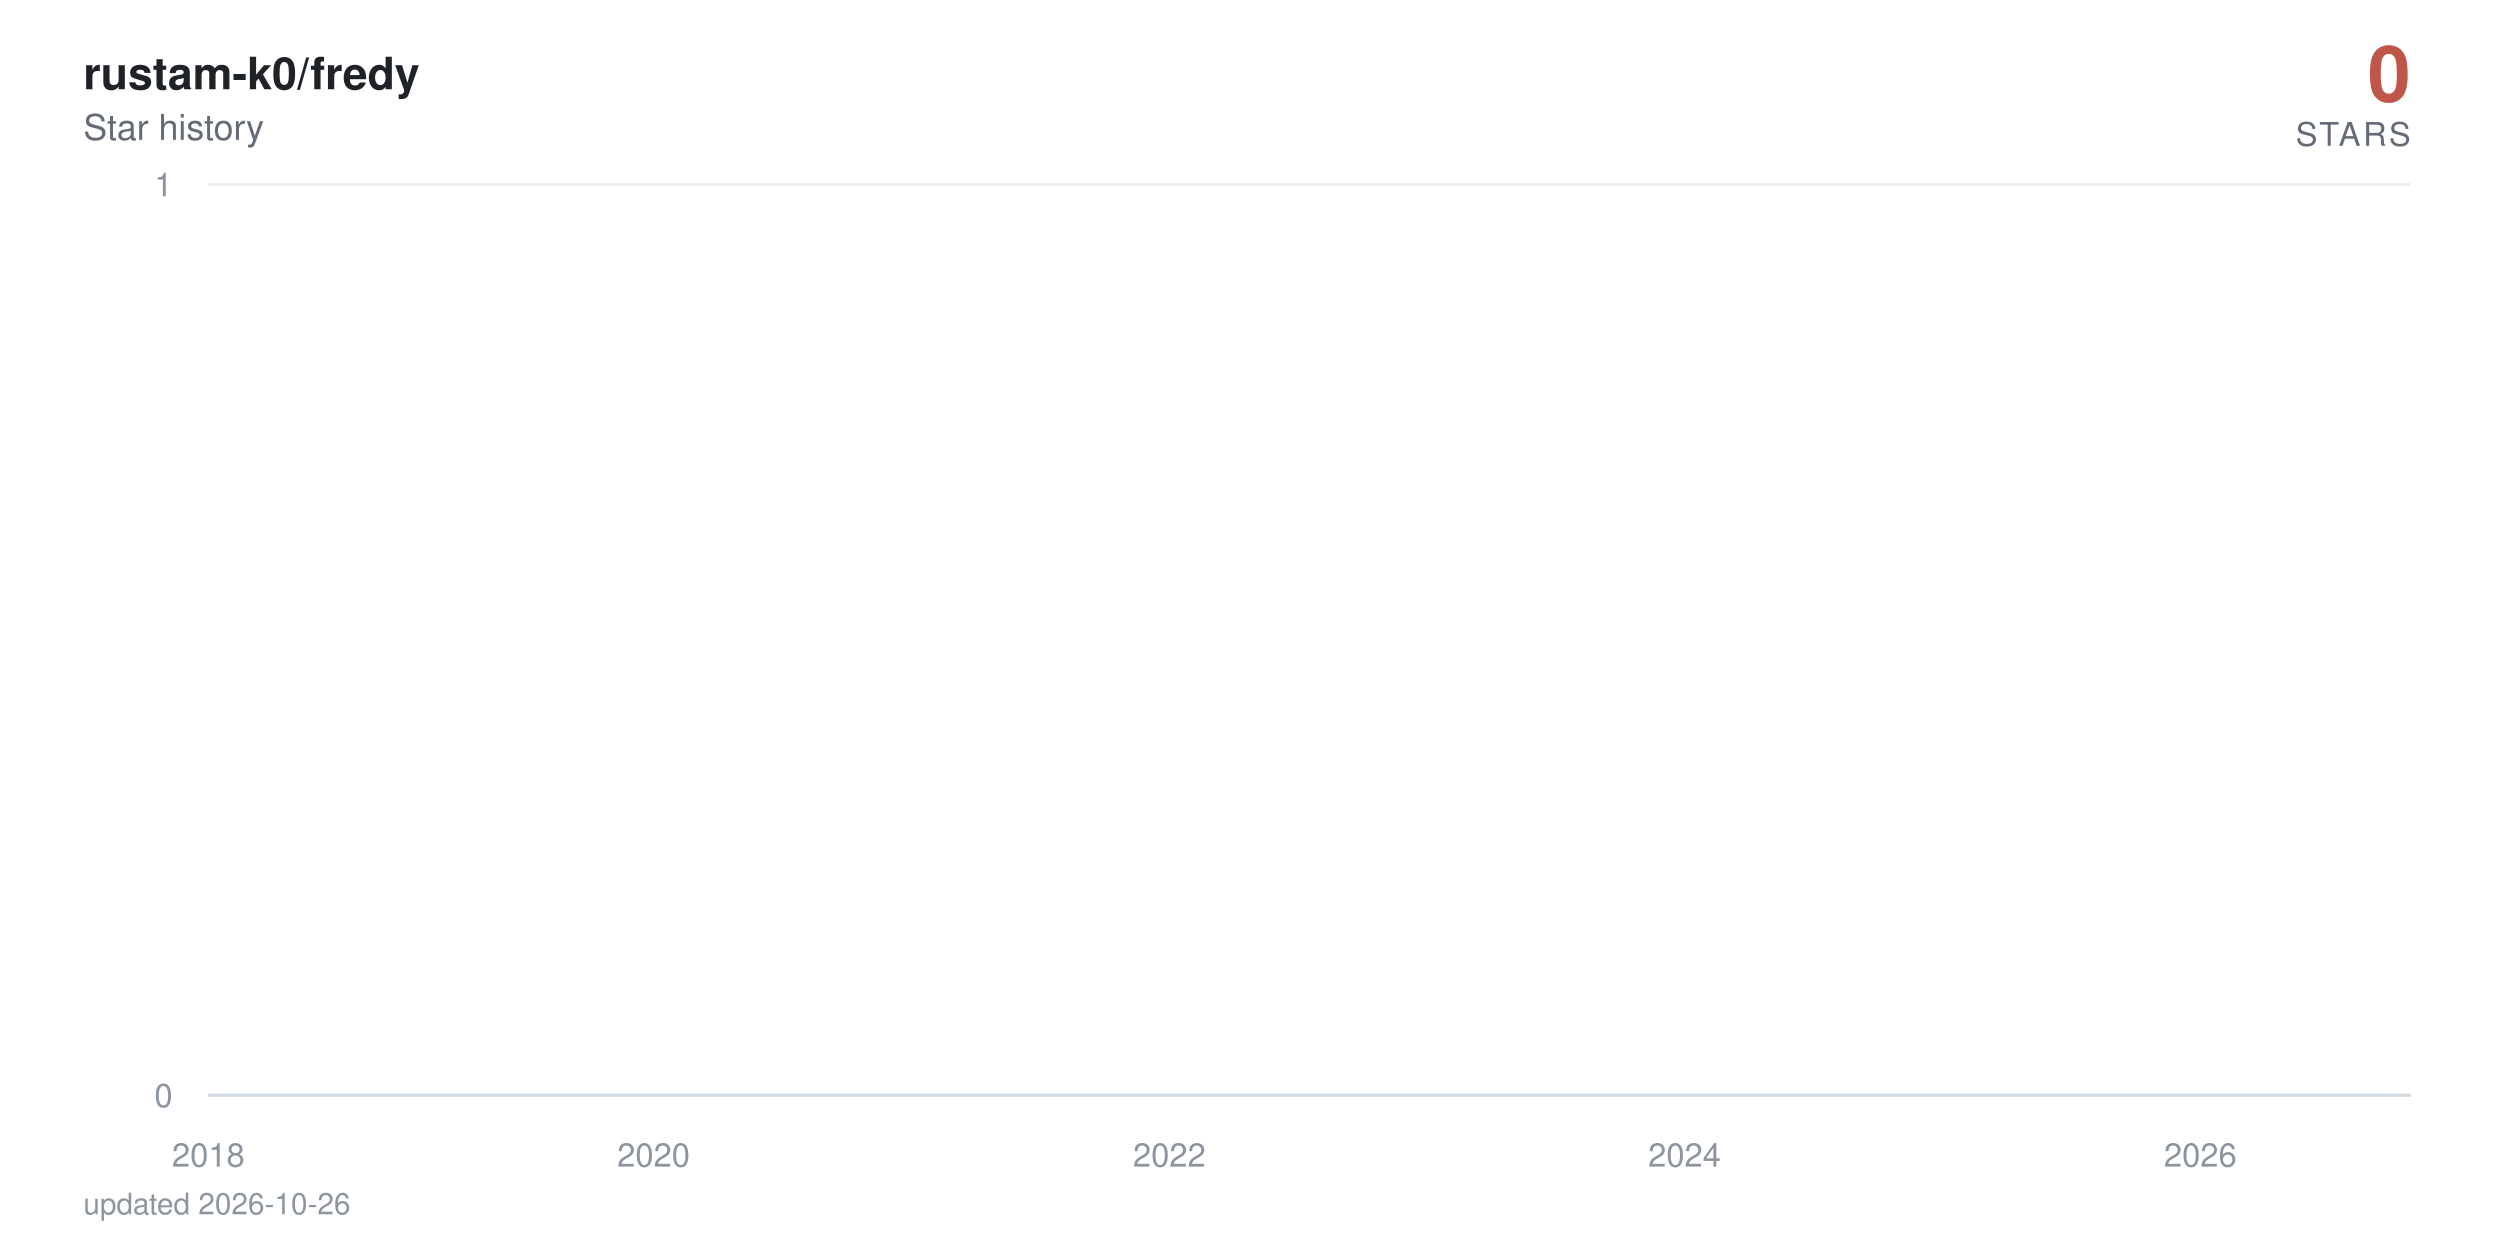
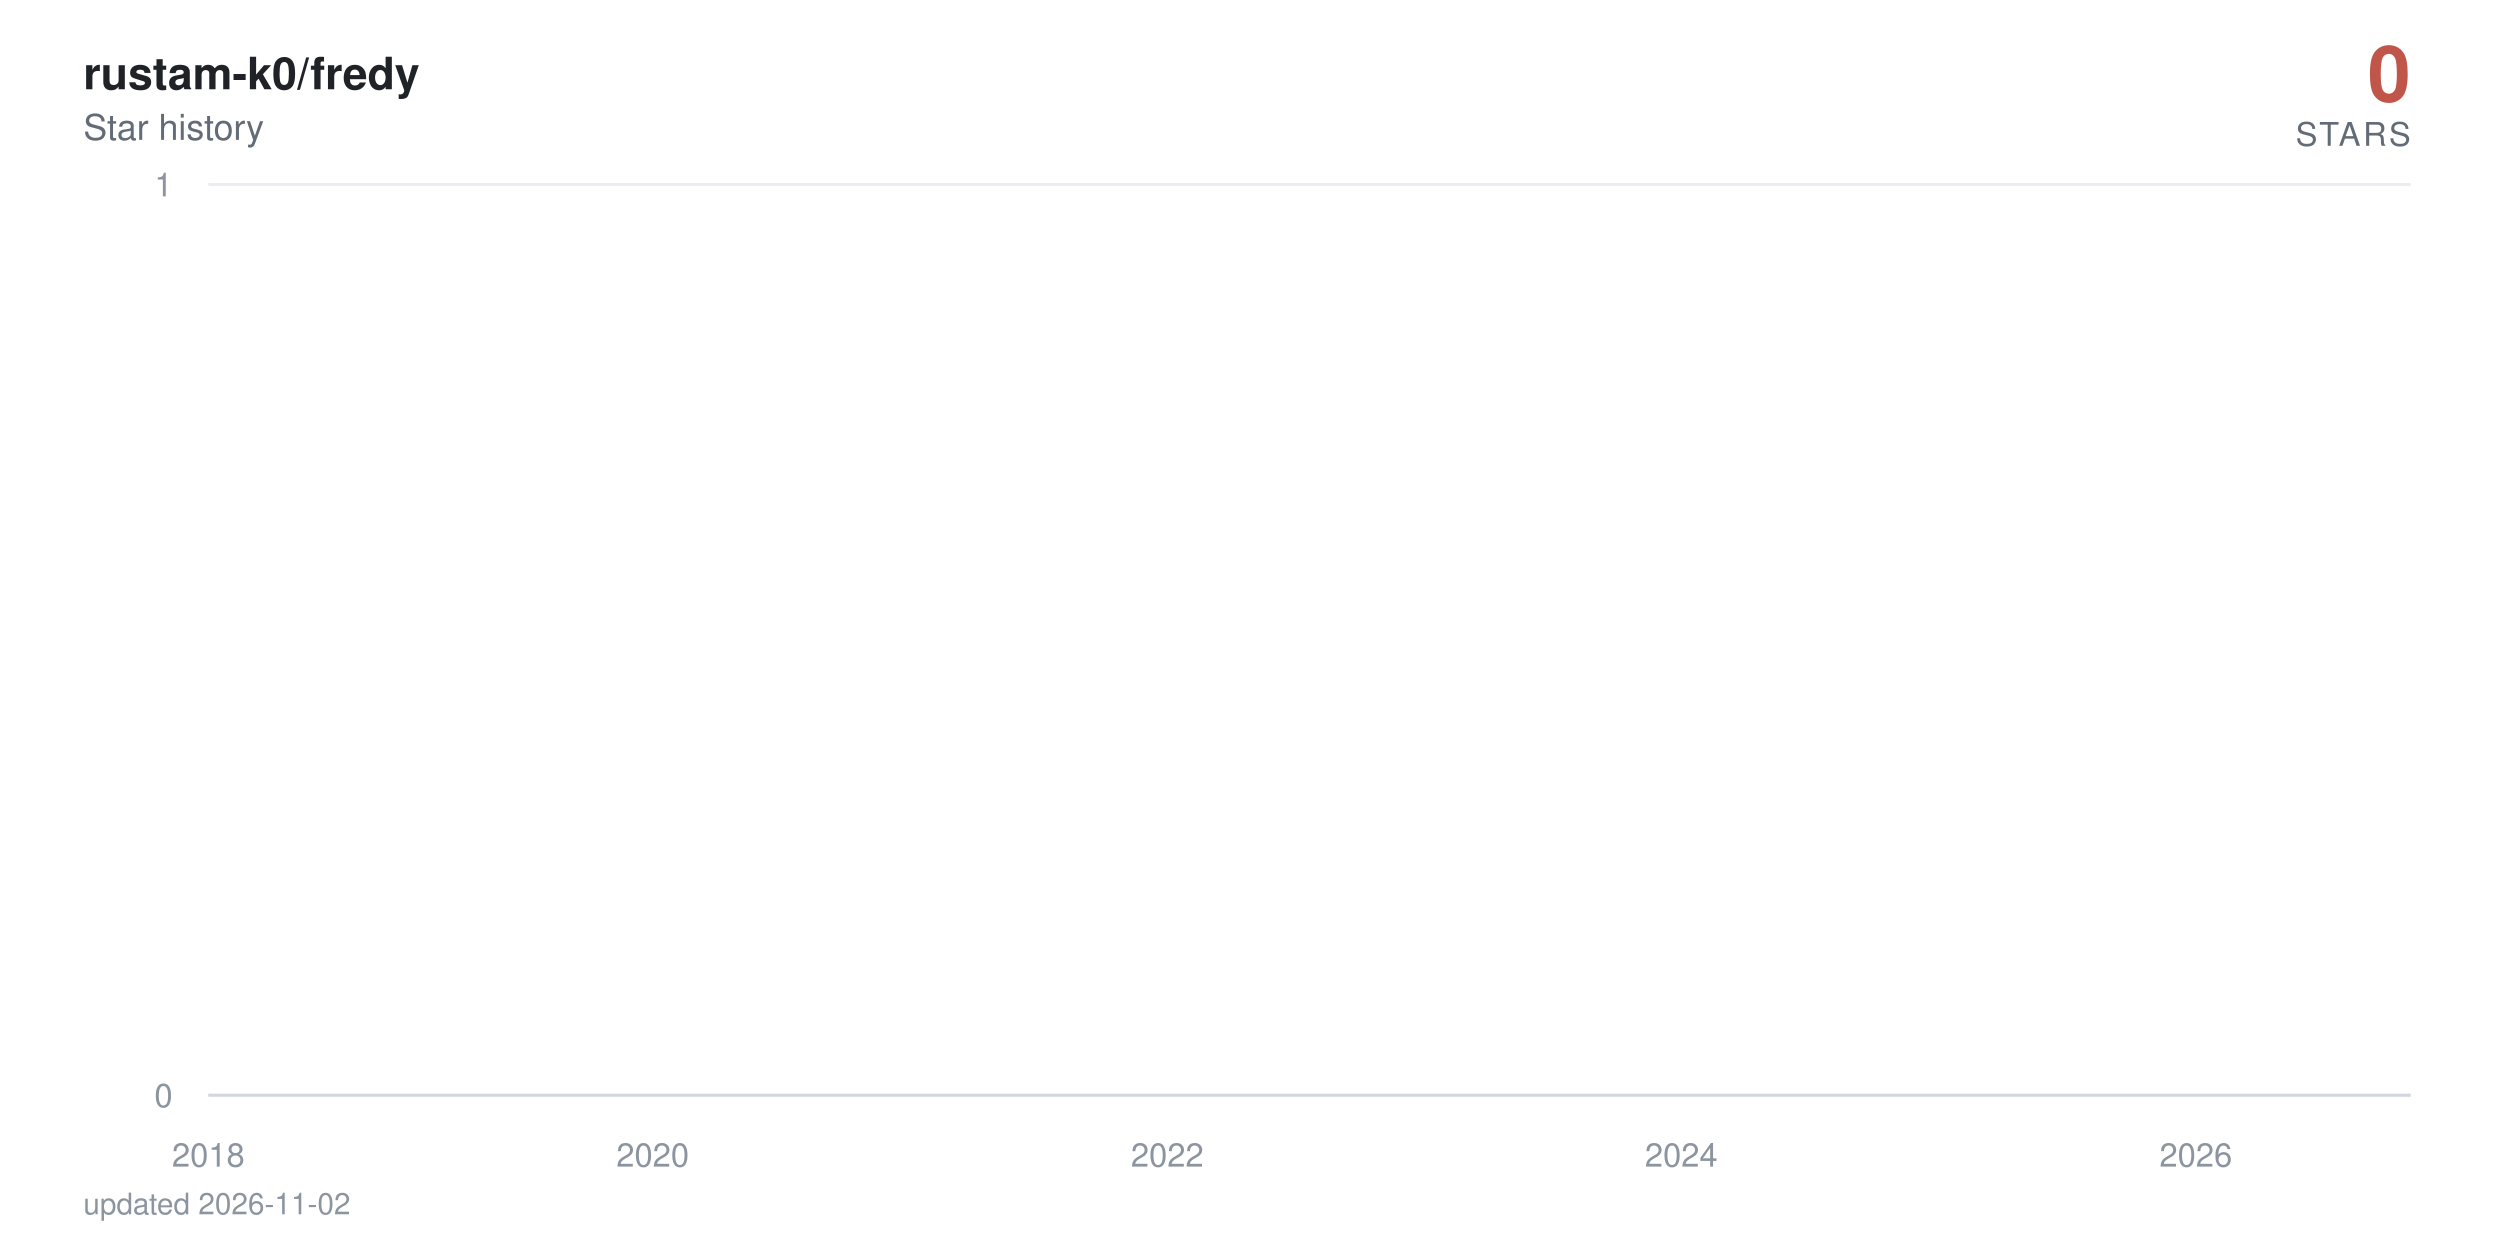
<svg xmlns="http://www.w3.org/2000/svg" viewBox="0 0 840 420" width="840" height="420" role="img" aria-label="rustam-k0/fredy star history: 0 stars">
  <defs>
    <linearGradient id="area" x1="0" y1="0" x2="0" y2="1">
      <stop offset="0%" stop-color="#c0564a" stop-opacity="0.38" />
      <stop offset="100%" stop-color="#c0564a" stop-opacity="0" />
    </linearGradient>
  </defs>
  <style>
    text { font-family: -apple-system, BlinkMacSystemFont, 'Segoe UI', Helvetica, Arial, sans-serif; }
    .tick { fill: #8c959f; font-size: 11px; }
    .title { fill: #1f2328; font-size: 15px; font-weight: 600; }
    .subtitle { fill: #636c76; font-size: 12px; }
    .total { fill: #c0564a; font-size: 26px; font-weight: 700; }
    .total-label { fill: #636c76; font-size: 11px; letter-spacing: 0.08em; }
    .milestone-label { fill: #636c76; font-size: 10px; font-weight: 600; }
    .footer { fill: #8c959f; font-size: 10px; }

-     .line { stroke-dasharray: 22890; stroke-dashoffset: 22890; animation: draw 2.4s cubic-bezier(0.22, 0.61, 0.36, 1) forwards; }
+     .line { stroke-dasharray: 22891; stroke-dashoffset: 22891; animation: draw 2.4s cubic-bezier(0.22, 0.61, 0.36, 1) forwards; }
    .fill { opacity: 0; animation: appear 1.4s ease-out 0.9s forwards; }
    .milestone { opacity: 0; animation: appear 0.6s ease-out 1.9s forwards; }
    .end { opacity: 0; animation: appear 0.5s ease-out 2.3s forwards; }
    .halo { transform-origin: 810px 368px; animation: pulse 2.8s ease-in-out 2.8s infinite; }

    @keyframes draw { to { stroke-dashoffset: 0; } }
    @keyframes appear { to { opacity: 1; } }
    @keyframes pulse { 0%, 100% { transform: scale(1); opacity: 0.22; } 50% { transform: scale(1.5); opacity: 0.05; } }

    @media (prefers-reduced-motion: reduce) {
      .line { stroke-dashoffset: 0; animation: none; }
      .fill, .milestone, .end { opacity: 1; animation: none; }
      .halo { animation: none; }
    }
  </style>
  <rect width="840" height="420" fill="#ffffff" />
  <text x="28" y="30" class="title">rustam-k0/fredy</text>
  <text x="28" y="47" class="subtitle">Star history</text>
  <text x="810" y="34" text-anchor="end" class="total">0</text>
  <text x="810" y="49" text-anchor="end" class="total-label">STARS</text>
  <line x1="70" y1="368" x2="810" y2="368" stroke="#eaeef2" stroke-width="1" />
  <text x="58" y="372" text-anchor="end" class="tick">0</text>
  <line x1="70" y1="62" x2="810" y2="62" stroke="#eaeef2" stroke-width="1" />
  <text x="58" y="66" text-anchor="end" class="tick">1</text>
  <line x1="70" y1="368" x2="810" y2="368" stroke="#d0d7de" stroke-width="1" />
  <text x="70" y="392" text-anchor="middle" class="tick">2018</text>
-   <text x="219.6" y="392" text-anchor="middle" class="tick">2020</text>
-   <text x="392.9" y="392" text-anchor="middle" class="tick">2022</text>
-   <text x="566" y="392" text-anchor="middle" class="tick">2024</text>
-   <text x="739.3" y="392" text-anchor="middle" class="tick">2026</text>
-   <path class="fill" d="M70,368 70,62 L71.7,-64.7 L89.7,-381.5 L89.9,-441.6 L90.2,-497.5 L196.6,-550 L215.8,-599.7 L218.9,-692 L219.8,-735.3 L223.6,-776.9 L224.1,-817.1 L230.8,-856 L234.3,-893.7 L254.9,-930.2 L262.1,-965.8 L264.9,-1000.5 L271.1,-1034.3 L284.3,-1067.3 L294.3,-1099.5 L309,-1131.1 L309.5,-1162 L320.9,-1192.3 L321.3,-1222 L326.1,-1251.2 L337.2,-1279.9 L337.7,-1308 L337.9,-1335.7 L341,-1363 L342.2,-1389.8 L344.3,-1416.3 L346.9,-1442.3 L359.3,-1468 L367.8,-1493.3 L368.8,-1567.3 L371.8,-1591.4 L376.6,-1615.1 L378,-1661.8 L378.2,-1684.7 L378.9,-1707.4 L379.7,-1752 L379.9,-1774 L382.3,-1795.7 L382.7,-1817.3 L384.9,-1838.6 L386.3,-1859.7 L386.8,-1880.6 L392.9,-1901.4 L394.1,-1921.9 L394.8,-1942.2 L395.5,-1962.4 L396,-1982.4 L396.5,-2002.3 L398.4,-2021.9 L399.1,-2060.8 L399.3,-2080 L399.6,-2099.1 L403.1,-2118 L403.4,-2136.7 L404.3,-2155.3 L405,-2173.8 L407.2,-2192.2 L408.3,-2210.4 L410.2,-2228.5 L412.9,-2246.5 L413.3,-2264.3 L415.7,-2282 L415.9,-2334.5 L419.5,-2351.8 L420.2,-2368.9 L421.6,-2386 L422.6,-2402.9 L422.8,-2419.8 L425.2,-2436.5 L426.6,-2453.2 L426.8,-2469.7 L429.2,-2486.2 L430.6,-2502.5 L432.1,-2535 L432.3,-2551.1 L433.7,-2567 L436.6,-2583 L438.7,-2598.8 L439.6,-2614.5 L440.6,-2630.2 L440.8,-2661.2 L441.3,-2676.7 L443,-2692 L443.7,-2707.3 L445.1,-2722.4 L445.3,-2737.6 L445.6,-2752.6 L446.3,-2767.6 L447,-2782.5 L448.7,-2812 L448.9,-2841.4 L449.4,-2855.9 L450.1,-2870.4 L450.3,-2899.2 L452.9,-2913.5 L453.2,-2927.7 L453.9,-2941.9 L458.6,-2970.1 L459.3,-2984.1 L461.7,-2998 L462.2,-3011.9 L462.6,-3025.7 L462.9,-3039.5 L465.3,-3053.2 L469,-3066.8 L469.8,-3080.4 L470,-3094 L471.4,-3107.5 L473.8,-3120.9 L474.7,-3134.3 L475,-3147.7 L475.2,-3161 L475.4,-3174.2 L476.6,-3187.4 L478.1,-3200.5 L480.4,-3213.6 L480.7,-3226.7 L482.3,-3239.7 L482.8,-3252.6 L486.4,-3265.5 L489.4,-3278.4 L489.9,-3291.2 L491.8,-3304 L492,-3316.7 L492.3,-3329.4 L492.8,-3342.1 L493.9,-3354.7 L494.7,-3367.2 L500.6,-3379.7 L502,-3392.2 L502.7,-3404.6 L504.1,-3417 L504.4,-3429.4 L504.8,-3441.7 L505.3,-3453.9 L505.6,-3466.2 L507.7,-3478.4 L508.9,-3490.5 L513.4,-3514.7 L522.6,-3526.7 L523.3,-3538.7 L529,-3550.7 L530.5,-3562.6 L535.7,-3574.5 L536.1,-3586.4 L538.3,-3598.2 L538.5,-3610 L540.2,-3621.8 L541.4,-3633.5 L543,-3645.2 L544.4,-3656.8 L550.1,-3668.4 L551.1,-3680 L555.6,-3691.5 L556.1,-3703.1 L565.5,-3714.5 L567.4,-3737.4 L567.7,-3748.8 L569.8,-3760.2 L570.1,-3771.5 L573.6,-3782.8 L573.8,-3794 L574.1,-3805.3 L576,-3816.5 L578.6,-3827.7 L579.3,-3838.8 L581,-3849.9 L585,-3861 L585.5,-3872.1 L586.6,-3883.1 L591.2,-3894.1 L591.9,-3916 L595.4,-3926.9 L597.1,-3948.7 L597.8,-3959.5 L602.1,-3970.3 L604,-3981.1 L607,-3991.8 L608.5,-4002.6 L610.1,-4013.3 L610.4,-4034.6 L610.8,-4045.2 L611.1,-4055.8 L611.3,-4066.4 L611.8,-4076.9 L612,-4087.4 L613,-4097.9 L613.9,-4108.4 L615.6,-4118.8 L616.5,-4129.3 L618.2,-4150 L618.7,-4160.4 L620.3,-4170.7 L622.2,-4181 L624.3,-4191.3 L625.1,-4201.6 L625.8,-4211.8 L627.9,-4222 L630.7,-4232.2 L632.9,-4242.4 L633.6,-4252.5 L633.8,-4262.6 L634.3,-4282.8 L635,-4292.9 L635.7,-4302.9 L636.2,-4312.9 L637.6,-4322.9 L640,-4332.9 L642.1,-4342.8 L643.1,-4352.7 L645,-4362.6 L649.7,-4372.5 L650.7,-4382.4 L651.6,-4392.2 L652.8,-4402.1 L653.3,-4421.7 L658,-4431.4 L659.2,-4441.2 L659.7,-4450.9 L664.7,-4460.6 L666.6,-4470.3 L667.3,-4480 L672,-4489.6 L672.2,-4499.2 L673.7,-4508.8 L674.9,-4528 L678.4,-4537.6 L679.1,-4547.1 L682,-4556.6 L683.1,-4575.6 L683.4,-4585 L683.6,-4594.5 L683.9,-4603.9 L684.6,-4632.1 L684.8,-4641.4 L685,-4660.1 L685.3,-4669.4 L686,-4678.7 L686.5,-4687.9 L687.7,-4697.2 L687.9,-4706.4 L688.1,-4715.7 L688.8,-4724.9 L690.3,-4734 L691.9,-4743.2 L692.4,-4752.4 L692.9,-4761.5 L693.8,-4779.7 L695.7,-4797.9 L696.9,-4806.9 L697.4,-4816 L697.9,-4825 L700.2,-4834 L700.9,-4843 L701.2,-4860.9 L703.8,-4869.9 L704,-4878.8 L705.7,-4887.7 L705.9,-4896.6 L706.1,-4905.5 L706.9,-4914.4 L707.1,-4923.2 L707.6,-4932.1 L707.8,-4940.9 L708,-4949.7 L708.8,-4967.3 L709,-4984.8 L709.2,-4993.6 L709.7,-5011 L709.9,-5028.4 L710.9,-5037 L711.1,-5054.3 L711.4,-5071.6 L712.1,-5080.2 L712.3,-5088.8 L712.6,-5097.3 L713,-5105.9 L713.7,-5173.9 L714,-5190.8 L714.4,-5216 L714.7,-5224.4 L715.9,-5232.7 L716.1,-5241.1 L716.3,-5257.7 L716.6,-5274.4 L716.8,-5282.7 L717.1,-5307.5 L717.3,-5315.7 L717.5,-5323.9 L718,-5332.1 L718.2,-5340.4 L720.1,-5348.6 L720.6,-5389.4 L720.8,-5397.5 L721.1,-5405.6 L721.3,-5413.7 L721.6,-5429.9 L722.3,-5446 L722.5,-5470.1 L722.7,-5486.1 L723.2,-5494.1 L723.7,-5510.1 L723.9,-5526 L724.2,-5533.9 L724.9,-5557.7 L725.4,-5581.3 L725.6,-5589.2 L726.1,-5597 L726.5,-5604.9 L727,-5620.5 L727.3,-5628.4 L727.5,-5636.2 L727.7,-5651.7 L728.4,-5659.5 L728.7,-5667.3 L728.9,-5675 L729.1,-5690.5 L729.4,-5698.2 L730.6,-5705.9 L731.3,-5713.6 L731.8,-5721.3 L732,-5729 L732.2,-5744.3 L732.5,-5767.3 L733.7,-5774.9 L733.9,-5782.5 L734.1,-5805.3 L734.4,-5820.5 L734.8,-5828 L736,-5835.6 L737.9,-5858.2 L738.4,-5865.7 L738.9,-5873.2 L739.1,-5895.7 L739.3,-5918 L739.6,-5947.8 L739.8,-5955.2 L740.3,-5992.1 L740.5,-6014.1 L740.8,-6028.8 L741,-6065.3 L742,-6072.6 L742.4,-6079.8 L742.9,-6087.1 L743.1,-6094.3 L743.4,-6101.6 L743.6,-6108.8 L743.8,-6130.4 L744.1,-6144.8 L744.3,-6152 L744.8,-6180.7 L745.3,-6187.8 L745.5,-6209.2 L745.7,-6216.3 L746.2,-6223.4 L746.5,-6237.6 L746.7,-6251.8 L746.9,-6258.9 L747.2,-6287.1 L747.4,-6329.1 L747.6,-6350.1 L747.9,-6364 L748.1,-6371 L748.4,-6377.9 L748.6,-6384.8 L748.8,-6405.6 L749.1,-6419.4 L749.3,-6433.2 L749.5,-6446.9 L750,-6460.7 L750.2,-6488 L750.7,-6501.7 L751,-6508.5 L751.2,-6522.1 L751.4,-6528.9 L751.7,-6549.2 L752.1,-6556 L752.4,-6562.7 L752.6,-6569.5 L753.3,-6583 L753.6,-6603.2 L753.8,-6609.9 L754,-6623.3 L754.3,-6636.7 L754.5,-6643.3 L754.8,-6656.7 L755,-6703.2 L755.2,-6723 L755.5,-6729.6 L755.7,-6736.2 L755.9,-6756 L756.2,-6762.5 L756.4,-6769.1 L756.9,-6775.6 L757.4,-6795.3 L757.6,-6814.9 L757.8,-6834.4 L758.3,-6853.9 L758.5,-6866.8 L758.8,-6873.3 L759,-6892.7 L759.3,-6899.1 L759.7,-6912 L760,-6931.2 L760.2,-6950.5 L760.4,-6956.9 L760.7,-6982.4 L760.9,-6988.7 L761.4,-6995.1 L761.6,-7001.5 L761.9,-7007.8 L762.1,-7014.2 L762.6,-7020.5 L762.8,-7039.5 L763.1,-7045.8 L763.3,-7052.1 L763.5,-7058.4 L764,-7064.7 L765,-7071 L765.2,-7083.6 L765.9,-7114.9 L766.1,-7133.7 L766.6,-7146.2 L766.8,-7152.4 L767.6,-7158.6 L767.8,-7164.8 L768.3,-7177.2 L768.5,-7189.6 L768.7,-7195.8 L769,-7202 L769.2,-7226.7 L770.2,-7232.9 L770.4,-7245.2 L770.9,-7257.5 L771.1,-7263.6 L771.4,-7269.8 L772.1,-7275.9 L772.5,-7282 L772.8,-7294.2 L773,-7306.4 L773.2,-7312.5 L773.5,-7318.6 L773.7,-7324.7 L774,-7330.8 L774.2,-7336.9 L774.4,-7343 L774.7,-7349 L774.9,-8194.5 L775.1,-9361.6 L775.4,-9557 L775.6,-9706.8 L775.9,-9776.3 L776.1,-9840.7 L776.3,-9854.4 L776.6,-9881.9 L776.8,-9909.2 L777,-9936.5 L777.3,-9959.2 L777.8,-9968.3 L778,-9981.9 L778.2,-10013.5 L778.5,-10121.2 L778.7,-10143.4 L778.9,-10179 L779.2,-10183.5 L779.4,-10187.9 L779.7,-10210 L779.9,-10223.3 L780.1,-10241 L780.4,-10263 L780.8,-10285 L781.1,-10293.8 L781.3,-10302.6 L781.5,-10311.4 L781.8,-10337.6 L782,-10350.7 L782.3,-10363.8 L782.5,-10368.2 L782.7,-10385.6 L783,-10394.3 L783.2,-10407.4 L783.4,-10442.1 L783.7,-10450.7 L783.9,-10459.4 L784.2,-10468 L784.4,-10472.3 L784.9,-10481 L785.3,-10493.9 L785.6,-10502.5 L786.1,-10506.8 L786.3,-10519.8 L786.5,-10524.1 L786.8,-10541.2 L787,-10549.8 L787.2,-10562.7 L787.5,-10571.2 L787.7,-10584.1 L787.9,-10588.3 L788.2,-10626.7 L788.4,-10866.8 L788.7,-10949.9 L788.9,-10966.4 L789.1,-10991.2 L789.4,-11003.5 L789.6,-11020 L789.8,-11036.4 L790.1,-11044.6 L790.6,-11048.7 L790.8,-11052.8 L791,-11056.9 L791.3,-11069.2 L791.5,-11081.5 L791.7,-11085.6 L792,-11101.9 L792.2,-11106 L792.5,-11130.4 L792.7,-11134.5 L792.9,-11146.7 L793.2,-11154.8 L793.4,-11154.8 L795.1,368 L796.7,368 L798.4,368 L800,368 L801.7,368 L803.4,368 L805,368 L806.7,368 L808.3,368 L810,368 L810,368 Z" fill="url(#area)" />
-   <path class="line" d="M70,62 L71.7,-64.7 L89.7,-381.5 L89.9,-441.6 L90.2,-497.5 L196.6,-550 L215.8,-599.7 L218.9,-692 L219.8,-735.3 L223.6,-776.9 L224.1,-817.1 L230.8,-856 L234.3,-893.7 L254.9,-930.2 L262.1,-965.8 L264.9,-1000.5 L271.1,-1034.3 L284.3,-1067.3 L294.3,-1099.5 L309,-1131.1 L309.5,-1162 L320.9,-1192.3 L321.3,-1222 L326.1,-1251.2 L337.2,-1279.9 L337.7,-1308 L337.9,-1335.7 L341,-1363 L342.2,-1389.8 L344.3,-1416.3 L346.9,-1442.3 L359.3,-1468 L367.8,-1493.3 L368.8,-1567.3 L371.8,-1591.4 L376.6,-1615.1 L378,-1661.8 L378.2,-1684.7 L378.9,-1707.4 L379.7,-1752 L379.9,-1774 L382.3,-1795.7 L382.7,-1817.3 L384.9,-1838.6 L386.3,-1859.7 L386.8,-1880.6 L392.9,-1901.4 L394.1,-1921.9 L394.8,-1942.2 L395.5,-1962.4 L396,-1982.4 L396.5,-2002.3 L398.4,-2021.9 L399.1,-2060.8 L399.3,-2080 L399.6,-2099.1 L403.1,-2118 L403.4,-2136.7 L404.3,-2155.3 L405,-2173.8 L407.2,-2192.2 L408.3,-2210.4 L410.2,-2228.5 L412.9,-2246.5 L413.3,-2264.3 L415.7,-2282 L415.9,-2334.5 L419.5,-2351.8 L420.2,-2368.9 L421.6,-2386 L422.6,-2402.9 L422.8,-2419.8 L425.2,-2436.5 L426.6,-2453.2 L426.8,-2469.7 L429.2,-2486.2 L430.6,-2502.5 L432.1,-2535 L432.3,-2551.1 L433.7,-2567 L436.6,-2583 L438.7,-2598.8 L439.6,-2614.5 L440.6,-2630.2 L440.8,-2661.2 L441.3,-2676.7 L443,-2692 L443.7,-2707.3 L445.1,-2722.4 L445.3,-2737.6 L445.6,-2752.6 L446.3,-2767.6 L447,-2782.5 L448.7,-2812 L448.9,-2841.4 L449.4,-2855.9 L450.1,-2870.4 L450.3,-2899.2 L452.9,-2913.5 L453.2,-2927.7 L453.9,-2941.9 L458.6,-2970.1 L459.3,-2984.1 L461.7,-2998 L462.2,-3011.9 L462.6,-3025.7 L462.9,-3039.5 L465.3,-3053.2 L469,-3066.8 L469.8,-3080.4 L470,-3094 L471.4,-3107.5 L473.8,-3120.9 L474.7,-3134.3 L475,-3147.7 L475.2,-3161 L475.4,-3174.2 L476.6,-3187.4 L478.1,-3200.5 L480.4,-3213.6 L480.7,-3226.7 L482.3,-3239.7 L482.8,-3252.6 L486.4,-3265.5 L489.4,-3278.4 L489.9,-3291.2 L491.8,-3304 L492,-3316.7 L492.3,-3329.4 L492.8,-3342.1 L493.9,-3354.7 L494.7,-3367.2 L500.6,-3379.7 L502,-3392.2 L502.7,-3404.6 L504.1,-3417 L504.4,-3429.4 L504.8,-3441.7 L505.3,-3453.9 L505.6,-3466.2 L507.7,-3478.4 L508.9,-3490.5 L513.4,-3514.7 L522.6,-3526.7 L523.3,-3538.7 L529,-3550.7 L530.5,-3562.6 L535.7,-3574.5 L536.1,-3586.4 L538.3,-3598.2 L538.5,-3610 L540.2,-3621.8 L541.4,-3633.5 L543,-3645.2 L544.4,-3656.8 L550.1,-3668.4 L551.1,-3680 L555.6,-3691.5 L556.1,-3703.1 L565.5,-3714.5 L567.4,-3737.4 L567.7,-3748.8 L569.8,-3760.2 L570.1,-3771.5 L573.6,-3782.8 L573.8,-3794 L574.1,-3805.3 L576,-3816.5 L578.6,-3827.7 L579.3,-3838.8 L581,-3849.9 L585,-3861 L585.5,-3872.1 L586.6,-3883.1 L591.2,-3894.1 L591.9,-3916 L595.4,-3926.9 L597.1,-3948.7 L597.8,-3959.5 L602.1,-3970.3 L604,-3981.1 L607,-3991.8 L608.5,-4002.6 L610.1,-4013.3 L610.4,-4034.6 L610.8,-4045.2 L611.1,-4055.8 L611.3,-4066.4 L611.8,-4076.9 L612,-4087.4 L613,-4097.9 L613.9,-4108.4 L615.6,-4118.8 L616.5,-4129.3 L618.2,-4150 L618.7,-4160.4 L620.3,-4170.7 L622.2,-4181 L624.3,-4191.3 L625.1,-4201.6 L625.8,-4211.8 L627.9,-4222 L630.7,-4232.2 L632.9,-4242.4 L633.6,-4252.5 L633.8,-4262.6 L634.3,-4282.8 L635,-4292.9 L635.7,-4302.9 L636.2,-4312.9 L637.6,-4322.9 L640,-4332.9 L642.1,-4342.8 L643.1,-4352.7 L645,-4362.6 L649.7,-4372.5 L650.7,-4382.4 L651.6,-4392.2 L652.8,-4402.1 L653.3,-4421.7 L658,-4431.4 L659.2,-4441.2 L659.7,-4450.9 L664.7,-4460.6 L666.6,-4470.3 L667.3,-4480 L672,-4489.6 L672.2,-4499.2 L673.7,-4508.8 L674.9,-4528 L678.4,-4537.6 L679.1,-4547.1 L682,-4556.6 L683.1,-4575.6 L683.4,-4585 L683.6,-4594.5 L683.9,-4603.9 L684.6,-4632.1 L684.8,-4641.4 L685,-4660.1 L685.3,-4669.4 L686,-4678.7 L686.5,-4687.9 L687.7,-4697.2 L687.9,-4706.4 L688.1,-4715.7 L688.8,-4724.9 L690.3,-4734 L691.9,-4743.2 L692.4,-4752.4 L692.9,-4761.5 L693.8,-4779.7 L695.7,-4797.9 L696.9,-4806.9 L697.4,-4816 L697.9,-4825 L700.2,-4834 L700.9,-4843 L701.2,-4860.9 L703.8,-4869.9 L704,-4878.8 L705.7,-4887.7 L705.9,-4896.6 L706.1,-4905.5 L706.9,-4914.4 L707.1,-4923.2 L707.6,-4932.1 L707.8,-4940.9 L708,-4949.7 L708.8,-4967.3 L709,-4984.8 L709.2,-4993.6 L709.7,-5011 L709.9,-5028.4 L710.9,-5037 L711.1,-5054.3 L711.4,-5071.6 L712.1,-5080.2 L712.3,-5088.8 L712.6,-5097.3 L713,-5105.9 L713.7,-5173.9 L714,-5190.8 L714.4,-5216 L714.7,-5224.4 L715.9,-5232.7 L716.1,-5241.1 L716.3,-5257.7 L716.6,-5274.4 L716.8,-5282.7 L717.1,-5307.5 L717.3,-5315.7 L717.5,-5323.9 L718,-5332.1 L718.2,-5340.4 L720.1,-5348.6 L720.6,-5389.4 L720.8,-5397.5 L721.1,-5405.6 L721.3,-5413.7 L721.6,-5429.9 L722.3,-5446 L722.5,-5470.1 L722.7,-5486.1 L723.2,-5494.1 L723.7,-5510.1 L723.9,-5526 L724.2,-5533.9 L724.9,-5557.7 L725.4,-5581.3 L725.6,-5589.2 L726.1,-5597 L726.5,-5604.9 L727,-5620.5 L727.3,-5628.4 L727.5,-5636.2 L727.7,-5651.7 L728.4,-5659.5 L728.7,-5667.3 L728.9,-5675 L729.1,-5690.5 L729.4,-5698.2 L730.6,-5705.9 L731.3,-5713.6 L731.8,-5721.3 L732,-5729 L732.2,-5744.3 L732.5,-5767.3 L733.7,-5774.9 L733.9,-5782.5 L734.1,-5805.3 L734.4,-5820.5 L734.8,-5828 L736,-5835.6 L737.9,-5858.2 L738.4,-5865.7 L738.9,-5873.2 L739.1,-5895.7 L739.3,-5918 L739.6,-5947.8 L739.8,-5955.2 L740.3,-5992.1 L740.5,-6014.1 L740.8,-6028.8 L741,-6065.3 L742,-6072.6 L742.4,-6079.8 L742.9,-6087.1 L743.1,-6094.3 L743.4,-6101.6 L743.6,-6108.8 L743.8,-6130.4 L744.1,-6144.8 L744.3,-6152 L744.8,-6180.7 L745.3,-6187.8 L745.5,-6209.2 L745.7,-6216.3 L746.2,-6223.4 L746.5,-6237.6 L746.7,-6251.8 L746.9,-6258.9 L747.2,-6287.1 L747.4,-6329.1 L747.6,-6350.1 L747.9,-6364 L748.1,-6371 L748.4,-6377.9 L748.6,-6384.8 L748.8,-6405.6 L749.1,-6419.4 L749.3,-6433.2 L749.5,-6446.9 L750,-6460.7 L750.2,-6488 L750.7,-6501.7 L751,-6508.5 L751.2,-6522.1 L751.4,-6528.9 L751.7,-6549.2 L752.1,-6556 L752.4,-6562.7 L752.6,-6569.5 L753.3,-6583 L753.6,-6603.2 L753.8,-6609.9 L754,-6623.3 L754.3,-6636.7 L754.5,-6643.3 L754.8,-6656.7 L755,-6703.2 L755.2,-6723 L755.5,-6729.6 L755.7,-6736.2 L755.9,-6756 L756.2,-6762.5 L756.4,-6769.1 L756.9,-6775.6 L757.4,-6795.3 L757.6,-6814.9 L757.8,-6834.4 L758.3,-6853.9 L758.5,-6866.8 L758.8,-6873.3 L759,-6892.7 L759.3,-6899.1 L759.7,-6912 L760,-6931.2 L760.2,-6950.5 L760.4,-6956.9 L760.7,-6982.4 L760.9,-6988.7 L761.4,-6995.1 L761.6,-7001.5 L761.9,-7007.8 L762.1,-7014.2 L762.6,-7020.5 L762.8,-7039.5 L763.1,-7045.8 L763.3,-7052.1 L763.5,-7058.4 L764,-7064.7 L765,-7071 L765.2,-7083.6 L765.9,-7114.9 L766.1,-7133.7 L766.6,-7146.2 L766.8,-7152.4 L767.6,-7158.6 L767.8,-7164.8 L768.3,-7177.2 L768.5,-7189.6 L768.7,-7195.8 L769,-7202 L769.2,-7226.7 L770.2,-7232.9 L770.4,-7245.2 L770.9,-7257.5 L771.1,-7263.6 L771.4,-7269.8 L772.1,-7275.9 L772.5,-7282 L772.8,-7294.2 L773,-7306.4 L773.2,-7312.5 L773.5,-7318.6 L773.7,-7324.7 L774,-7330.8 L774.2,-7336.9 L774.4,-7343 L774.7,-7349 L774.9,-8194.5 L775.1,-9361.6 L775.4,-9557 L775.6,-9706.8 L775.9,-9776.3 L776.1,-9840.7 L776.3,-9854.4 L776.6,-9881.9 L776.8,-9909.2 L777,-9936.5 L777.3,-9959.2 L777.8,-9968.3 L778,-9981.9 L778.2,-10013.5 L778.5,-10121.2 L778.7,-10143.4 L778.9,-10179 L779.2,-10183.5 L779.4,-10187.9 L779.7,-10210 L779.9,-10223.3 L780.1,-10241 L780.4,-10263 L780.8,-10285 L781.1,-10293.8 L781.3,-10302.6 L781.5,-10311.4 L781.8,-10337.6 L782,-10350.7 L782.3,-10363.8 L782.5,-10368.2 L782.7,-10385.6 L783,-10394.3 L783.2,-10407.4 L783.4,-10442.1 L783.7,-10450.7 L783.9,-10459.4 L784.2,-10468 L784.4,-10472.3 L784.9,-10481 L785.3,-10493.9 L785.6,-10502.5 L786.1,-10506.8 L786.3,-10519.8 L786.5,-10524.1 L786.8,-10541.2 L787,-10549.8 L787.2,-10562.7 L787.5,-10571.2 L787.7,-10584.1 L787.9,-10588.3 L788.2,-10626.7 L788.4,-10866.8 L788.7,-10949.9 L788.9,-10966.4 L789.1,-10991.2 L789.4,-11003.5 L789.6,-11020 L789.8,-11036.4 L790.1,-11044.6 L790.6,-11048.7 L790.8,-11052.8 L791,-11056.9 L791.3,-11069.2 L791.5,-11081.5 L791.7,-11085.6 L792,-11101.9 L792.2,-11106 L792.5,-11130.4 L792.7,-11134.5 L792.9,-11146.7 L793.2,-11154.8 L793.4,-11154.8 L795.1,368 L796.7,368 L798.4,368 L800,368 L801.7,368 L803.4,368 L805,368 L806.7,368 L808.3,368 L810,368" fill="none" stroke="#c0564a" stroke-width="2.5" stroke-linecap="round" stroke-linejoin="round" />
+   <text x="219.3" y="392" text-anchor="middle" class="tick">2020</text>
+   <text x="392.2" y="392" text-anchor="middle" class="tick">2022</text>
+   <text x="564.9" y="392" text-anchor="middle" class="tick">2024</text>
+   <text x="737.8" y="392" text-anchor="middle" class="tick">2026</text>
+   <path class="fill" d="M70,368 70,62 L71.7,-64.7 L89.6,-381.5 L89.9,-441.6 L90.1,-497.5 L196.3,-550 L215.5,-599.7 L218.6,-692 L219.5,-735.3 L223.3,-776.9 L223.8,-817.1 L230.4,-856 L233.9,-893.7 L254.5,-930.2 L261.6,-965.8 L264.5,-1000.5 L270.6,-1034.3 L283.9,-1067.3 L293.8,-1099.5 L308.5,-1131.1 L308.9,-1162 L320.3,-1192.3 L320.8,-1222 L325.5,-1251.2 L336.6,-1279.9 L337.1,-1308 L337.3,-1335.7 L340.4,-1363 L341.6,-1389.8 L343.7,-1416.3 L346.3,-1442.3 L358.6,-1468 L367.1,-1493.3 L368.1,-1567.3 L371.2,-1591.4 L375.9,-1615.1 L377.3,-1661.8 L377.5,-1684.7 L378.3,-1707.4 L379,-1752 L379.2,-1774 L381.6,-1795.7 L382,-1817.3 L384.2,-1838.6 L385.6,-1859.7 L386.1,-1880.6 L392.2,-1901.4 L393.4,-1921.9 L394.1,-1942.2 L394.8,-1962.4 L395.3,-1982.4 L395.8,-2002.3 L397.7,-2021.9 L398.4,-2060.8 L398.6,-2080 L398.8,-2099.1 L402.4,-2118 L402.6,-2136.7 L403.6,-2155.3 L404.3,-2173.8 L406.4,-2192.2 L407.6,-2210.4 L409.5,-2228.5 L412.1,-2246.5 L412.6,-2264.3 L414.9,-2282 L415.2,-2334.5 L418.7,-2351.8 L419.4,-2368.9 L420.8,-2386 L421.8,-2402.9 L422,-2419.8 L424.4,-2436.5 L425.8,-2453.2 L426,-2469.7 L428.4,-2486.2 L429.8,-2502.5 L431.2,-2535 L431.5,-2551.1 L432.9,-2567 L435.7,-2583 L437.9,-2598.8 L438.8,-2614.5 L439.8,-2630.2 L440,-2661.2 L440.5,-2676.7 L442.1,-2692 L442.8,-2707.3 L444.3,-2722.4 L444.5,-2737.6 L444.7,-2752.6 L445.4,-2767.6 L446.2,-2782.5 L447.8,-2812 L448,-2841.4 L448.5,-2855.9 L449.2,-2870.4 L449.5,-2899.2 L452.1,-2913.5 L452.3,-2927.7 L453,-2941.9 L457.7,-2970.1 L458.5,-2984.1 L460.8,-2998 L461.3,-3011.9 L461.8,-3025.7 L462,-3039.5 L464.4,-3053.2 L468.2,-3066.8 L468.9,-3080.4 L469.1,-3094 L470.5,-3107.5 L472.9,-3120.9 L473.8,-3134.3 L474.1,-3147.7 L474.3,-3161 L474.5,-3174.2 L475.7,-3187.4 L477.1,-3200.5 L479.5,-3213.6 L479.7,-3226.7 L481.4,-3239.7 L481.9,-3252.6 L485.4,-3265.5 L488.5,-3278.4 L489,-3291.2 L490.9,-3304 L491.1,-3316.7 L491.3,-3329.4 L491.8,-3342.1 L493,-3354.7 L493.7,-3367.2 L499.6,-3379.7 L501,-3392.2 L501.7,-3404.6 L503.2,-3417 L503.4,-3429.4 L503.9,-3441.7 L504.3,-3453.9 L504.6,-3466.2 L506.7,-3478.4 L507.9,-3490.5 L512.4,-3514.7 L521.6,-3526.7 L522.3,-3538.7 L528,-3550.7 L529.4,-3562.6 L534.6,-3574.5 L535.1,-3586.4 L537.2,-3598.2 L537.5,-3610 L539.1,-3621.8 L540.3,-3633.5 L542,-3645.2 L543.4,-3656.8 L549.1,-3668.4 L550,-3680 L554.5,-3691.5 L555,-3703.1 L564.4,-3714.5 L566.3,-3737.4 L566.6,-3748.8 L568.7,-3760.2 L568.9,-3771.5 L572.5,-3782.8 L572.7,-3794 L573,-3805.3 L574.8,-3816.5 L577.4,-3827.7 L578.2,-3838.8 L579.8,-3849.9 L583.8,-3861 L584.3,-3872.1 L585.5,-3883.1 L590,-3894.1 L590.7,-3916 L594.2,-3926.9 L595.9,-3948.7 L596.6,-3959.5 L600.9,-3970.3 L602.8,-3981.1 L605.8,-3991.8 L607.3,-4002.6 L608.9,-4013.3 L609.1,-4034.6 L609.6,-4045.2 L609.9,-4055.8 L610.1,-4066.4 L610.6,-4076.9 L610.8,-4087.4 L611.8,-4097.9 L612.7,-4108.4 L614.4,-4118.8 L615.3,-4129.3 L617,-4150 L617.4,-4160.4 L619.1,-4170.7 L621,-4181 L623.1,-4191.3 L623.8,-4201.6 L624.5,-4211.8 L626.7,-4222 L629.5,-4232.2 L631.6,-4242.4 L632.3,-4252.5 L632.6,-4262.6 L633,-4282.8 L633.8,-4292.9 L634.5,-4302.9 L634.9,-4312.9 L636.4,-4322.9 L638.7,-4332.9 L640.9,-4342.8 L641.8,-4352.7 L643.7,-4362.6 L648.4,-4372.5 L649.4,-4382.4 L650.3,-4392.2 L651.5,-4402.1 L652,-4421.7 L656.7,-4431.4 L657.9,-4441.2 L658.4,-4450.9 L663.3,-4460.6 L665.2,-4470.3 L665.9,-4480 L670.7,-4489.6 L670.9,-4499.2 L672.3,-4508.8 L673.5,-4528 L677,-4537.6 L677.8,-4547.1 L680.6,-4556.6 L681.8,-4575.6 L682,-4585 L682.3,-4594.5 L682.5,-4603.9 L683.2,-4632.1 L683.4,-4641.4 L683.7,-4660.1 L683.9,-4669.4 L684.6,-4678.7 L685.1,-4687.9 L686.3,-4697.2 L686.5,-4706.4 L686.7,-4715.7 L687.5,-4724.9 L688.9,-4734 L690.5,-4743.2 L691,-4752.4 L691.5,-4761.5 L692.4,-4779.7 L694.3,-4797.9 L695.5,-4806.9 L696,-4816 L696.4,-4825 L698.8,-4834 L699.5,-4843 L699.8,-4860.9 L702.4,-4869.9 L702.6,-4878.8 L704.3,-4887.7 L704.5,-4896.6 L704.7,-4905.5 L705.4,-4914.4 L705.7,-4923.2 L706.1,-4932.1 L706.4,-4940.9 L706.6,-4949.7 L707.3,-4967.3 L707.6,-4984.8 L707.8,-4993.6 L708.3,-5011 L708.5,-5028.4 L709.5,-5037 L709.7,-5054.3 L709.9,-5071.6 L710.6,-5080.2 L710.9,-5088.8 L711.1,-5097.3 L711.6,-5105.9 L712.3,-5173.9 L712.5,-5190.8 L713,-5216 L713.2,-5224.4 L714.4,-5232.7 L714.7,-5241.1 L714.9,-5257.7 L715.1,-5274.4 L715.4,-5282.7 L715.6,-5307.5 L715.8,-5315.7 L716.1,-5323.9 L716.6,-5332.1 L716.8,-5340.4 L718.7,-5348.6 L719.2,-5389.4 L719.4,-5397.5 L719.6,-5405.6 L719.9,-5413.7 L720.1,-5429.9 L720.8,-5446 L721,-5470.1 L721.3,-5486.1 L721.8,-5494.1 L722.2,-5510.1 L722.5,-5526 L722.7,-5533.9 L723.4,-5557.7 L723.9,-5581.3 L724.1,-5589.2 L724.6,-5597 L725.1,-5604.9 L725.5,-5620.5 L725.8,-5628.4 L726,-5636.2 L726.3,-5651.7 L727,-5659.5 L727.2,-5667.3 L727.4,-5675 L727.7,-5690.5 L727.9,-5698.2 L729.1,-5705.9 L729.8,-5713.6 L730.3,-5721.3 L730.5,-5729 L730.7,-5744.3 L731,-5767.3 L732.2,-5774.9 L732.4,-5782.5 L732.6,-5805.3 L732.9,-5820.5 L733.4,-5828 L734.5,-5835.6 L736.4,-5858.2 L736.9,-5865.7 L737.4,-5873.2 L737.6,-5895.7 L737.8,-5918 L738.1,-5947.8 L738.3,-5955.2 L738.8,-5992.1 L739,-6014.1 L739.3,-6028.8 L739.5,-6065.3 L740.4,-6072.6 L740.9,-6079.8 L741.4,-6087.1 L741.6,-6094.3 L741.9,-6101.6 L742.1,-6108.8 L742.3,-6130.4 L742.6,-6144.8 L742.8,-6152 L743.3,-6180.7 L743.8,-6187.8 L744,-6209.2 L744.2,-6216.3 L744.7,-6223.4 L744.9,-6237.6 L745.2,-6251.8 L745.4,-6258.9 L745.7,-6287.1 L745.9,-6329.1 L746.1,-6350.1 L746.4,-6364 L746.6,-6371 L746.8,-6377.9 L747.1,-6384.8 L747.3,-6405.6 L747.5,-6419.4 L747.8,-6433.2 L748,-6446.9 L748.5,-6460.7 L748.7,-6488 L749.2,-6501.7 L749.4,-6508.5 L749.7,-6522.1 L749.9,-6528.9 L750.1,-6549.2 L750.6,-6556 L750.9,-6562.7 L751.1,-6569.5 L751.8,-6583 L752,-6603.2 L752.3,-6609.9 L752.5,-6623.3 L752.7,-6636.7 L753,-6643.3 L753.2,-6656.7 L753.5,-6703.2 L753.7,-6723 L753.9,-6729.6 L754.2,-6736.2 L754.4,-6756 L754.6,-6762.5 L754.9,-6769.1 L755.4,-6775.6 L755.8,-6795.3 L756.1,-6814.9 L756.3,-6834.4 L756.8,-6853.9 L757,-6866.8 L757.2,-6873.3 L757.5,-6892.7 L757.7,-6899.1 L758.2,-6912 L758.4,-6931.2 L758.7,-6950.5 L758.9,-6956.9 L759.1,-6982.4 L759.4,-6988.7 L759.8,-6995.1 L760.1,-7001.5 L760.3,-7007.8 L760.6,-7014.2 L761,-7020.5 L761.3,-7039.5 L761.5,-7045.8 L761.7,-7052.1 L762,-7058.4 L762.4,-7064.7 L763.4,-7071 L763.6,-7083.6 L764.3,-7114.9 L764.6,-7133.7 L765.1,-7146.2 L765.3,-7152.4 L766,-7158.6 L766.2,-7164.8 L766.7,-7177.2 L766.9,-7189.6 L767.2,-7195.8 L767.4,-7202 L767.7,-7226.7 L768.6,-7232.9 L768.8,-7245.2 L769.3,-7257.5 L769.5,-7263.6 L769.8,-7269.8 L770.5,-7275.9 L771,-7282 L771.2,-7294.2 L771.4,-7306.4 L771.7,-7312.5 L771.9,-7318.6 L772.1,-7324.7 L772.4,-7330.8 L772.6,-7336.9 L772.9,-7343 L773.1,-7349 L773.3,-8194.5 L773.6,-9361.6 L773.8,-9557 L774,-9706.8 L774.3,-9776.3 L774.5,-9840.7 L774.8,-9854.4 L775,-9881.9 L775.2,-9909.2 L775.5,-9936.5 L775.7,-9959.2 L776.2,-9968.3 L776.4,-9981.9 L776.6,-10013.5 L776.9,-10121.2 L777.1,-10143.4 L777.4,-10179 L777.6,-10183.5 L777.8,-10187.9 L778.1,-10210 L778.3,-10223.3 L778.5,-10241 L778.8,-10263 L779.2,-10285 L779.5,-10293.8 L779.7,-10302.6 L780,-10311.4 L780.2,-10337.6 L780.4,-10350.7 L780.7,-10363.8 L780.9,-10368.2 L781.1,-10385.6 L781.4,-10394.3 L781.6,-10407.4 L781.8,-10442.1 L782.1,-10450.7 L782.3,-10459.4 L782.6,-10468 L782.8,-10472.3 L783.3,-10481 L783.7,-10493.9 L784,-10502.5 L784.5,-10506.8 L784.7,-10519.8 L784.9,-10524.1 L785.2,-10541.2 L785.4,-10549.8 L785.6,-10562.7 L785.9,-10571.2 L786.1,-10584.1 L786.3,-10588.3 L786.6,-10626.7 L786.8,-10866.8 L787.1,-10949.9 L787.3,-10966.4 L787.5,-10991.2 L787.8,-11003.5 L788,-11020 L788.2,-11036.4 L788.5,-11044.6 L788.9,-11048.7 L789.2,-11052.8 L789.4,-11056.9 L789.7,-11069.2 L789.9,-11081.5 L790.1,-11085.6 L790.4,-11101.9 L790.6,-11106 L790.8,-11130.4 L791.1,-11134.5 L791.3,-11146.7 L791.5,-11154.8 L791.8,-11154.8 L793.4,368 L795.1,368 L796.8,368 L798.4,368 L800.1,368 L801.7,368 L803.4,368 L805,368 L806.7,368 L808.3,368 L810,368 L810,368 Z" fill="url(#area)" />
+   <path class="line" d="M70,62 L71.7,-64.7 L89.6,-381.5 L89.9,-441.6 L90.1,-497.5 L196.3,-550 L215.5,-599.7 L218.6,-692 L219.5,-735.3 L223.3,-776.9 L223.8,-817.1 L230.4,-856 L233.9,-893.7 L254.5,-930.2 L261.6,-965.8 L264.5,-1000.5 L270.6,-1034.3 L283.9,-1067.3 L293.8,-1099.5 L308.5,-1131.1 L308.9,-1162 L320.3,-1192.3 L320.8,-1222 L325.5,-1251.2 L336.6,-1279.9 L337.1,-1308 L337.3,-1335.7 L340.4,-1363 L341.6,-1389.8 L343.7,-1416.3 L346.3,-1442.3 L358.6,-1468 L367.1,-1493.3 L368.1,-1567.3 L371.2,-1591.4 L375.9,-1615.1 L377.3,-1661.8 L377.5,-1684.7 L378.3,-1707.4 L379,-1752 L379.2,-1774 L381.6,-1795.7 L382,-1817.3 L384.2,-1838.6 L385.6,-1859.7 L386.1,-1880.6 L392.2,-1901.4 L393.4,-1921.9 L394.1,-1942.2 L394.8,-1962.4 L395.3,-1982.4 L395.8,-2002.3 L397.7,-2021.9 L398.4,-2060.8 L398.6,-2080 L398.8,-2099.1 L402.4,-2118 L402.6,-2136.7 L403.6,-2155.3 L404.3,-2173.8 L406.4,-2192.2 L407.6,-2210.4 L409.5,-2228.5 L412.1,-2246.5 L412.6,-2264.3 L414.9,-2282 L415.2,-2334.5 L418.7,-2351.8 L419.4,-2368.9 L420.8,-2386 L421.8,-2402.9 L422,-2419.8 L424.4,-2436.5 L425.8,-2453.2 L426,-2469.7 L428.4,-2486.2 L429.8,-2502.5 L431.2,-2535 L431.5,-2551.1 L432.9,-2567 L435.7,-2583 L437.9,-2598.8 L438.8,-2614.5 L439.8,-2630.2 L440,-2661.2 L440.5,-2676.7 L442.1,-2692 L442.8,-2707.3 L444.3,-2722.4 L444.5,-2737.6 L444.7,-2752.6 L445.4,-2767.6 L446.2,-2782.5 L447.8,-2812 L448,-2841.4 L448.5,-2855.9 L449.2,-2870.4 L449.5,-2899.2 L452.1,-2913.5 L452.3,-2927.7 L453,-2941.9 L457.7,-2970.1 L458.5,-2984.1 L460.8,-2998 L461.3,-3011.9 L461.8,-3025.7 L462,-3039.5 L464.4,-3053.2 L468.2,-3066.8 L468.9,-3080.4 L469.1,-3094 L470.5,-3107.5 L472.9,-3120.9 L473.8,-3134.3 L474.1,-3147.7 L474.3,-3161 L474.5,-3174.2 L475.7,-3187.4 L477.1,-3200.5 L479.5,-3213.6 L479.7,-3226.7 L481.4,-3239.7 L481.9,-3252.6 L485.4,-3265.5 L488.5,-3278.4 L489,-3291.2 L490.9,-3304 L491.1,-3316.7 L491.3,-3329.4 L491.8,-3342.1 L493,-3354.7 L493.7,-3367.2 L499.6,-3379.7 L501,-3392.2 L501.7,-3404.6 L503.2,-3417 L503.4,-3429.4 L503.9,-3441.7 L504.3,-3453.9 L504.6,-3466.2 L506.7,-3478.4 L507.9,-3490.5 L512.4,-3514.7 L521.6,-3526.7 L522.3,-3538.7 L528,-3550.7 L529.4,-3562.6 L534.6,-3574.5 L535.1,-3586.4 L537.2,-3598.2 L537.5,-3610 L539.1,-3621.8 L540.3,-3633.5 L542,-3645.2 L543.4,-3656.8 L549.1,-3668.4 L550,-3680 L554.5,-3691.5 L555,-3703.1 L564.4,-3714.5 L566.3,-3737.4 L566.6,-3748.8 L568.7,-3760.2 L568.9,-3771.5 L572.5,-3782.8 L572.7,-3794 L573,-3805.3 L574.8,-3816.5 L577.4,-3827.7 L578.2,-3838.8 L579.8,-3849.9 L583.8,-3861 L584.3,-3872.1 L585.5,-3883.1 L590,-3894.1 L590.7,-3916 L594.2,-3926.9 L595.9,-3948.7 L596.6,-3959.5 L600.9,-3970.3 L602.8,-3981.1 L605.8,-3991.8 L607.3,-4002.6 L608.9,-4013.3 L609.1,-4034.6 L609.6,-4045.2 L609.9,-4055.8 L610.1,-4066.4 L610.6,-4076.9 L610.8,-4087.4 L611.8,-4097.9 L612.7,-4108.4 L614.4,-4118.8 L615.3,-4129.3 L617,-4150 L617.4,-4160.4 L619.1,-4170.7 L621,-4181 L623.1,-4191.3 L623.8,-4201.6 L624.5,-4211.8 L626.7,-4222 L629.5,-4232.2 L631.6,-4242.4 L632.3,-4252.5 L632.6,-4262.6 L633,-4282.8 L633.8,-4292.9 L634.5,-4302.9 L634.9,-4312.9 L636.4,-4322.9 L638.7,-4332.9 L640.9,-4342.8 L641.8,-4352.7 L643.7,-4362.6 L648.4,-4372.5 L649.4,-4382.4 L650.3,-4392.2 L651.5,-4402.1 L652,-4421.7 L656.7,-4431.4 L657.9,-4441.2 L658.4,-4450.9 L663.3,-4460.6 L665.2,-4470.3 L665.9,-4480 L670.7,-4489.6 L670.9,-4499.2 L672.3,-4508.8 L673.5,-4528 L677,-4537.6 L677.8,-4547.1 L680.6,-4556.6 L681.8,-4575.6 L682,-4585 L682.3,-4594.5 L682.5,-4603.9 L683.2,-4632.1 L683.4,-4641.4 L683.7,-4660.1 L683.9,-4669.4 L684.6,-4678.7 L685.1,-4687.9 L686.3,-4697.2 L686.5,-4706.4 L686.7,-4715.7 L687.5,-4724.9 L688.9,-4734 L690.5,-4743.2 L691,-4752.4 L691.5,-4761.5 L692.4,-4779.7 L694.3,-4797.9 L695.5,-4806.9 L696,-4816 L696.4,-4825 L698.8,-4834 L699.5,-4843 L699.8,-4860.9 L702.4,-4869.9 L702.6,-4878.8 L704.3,-4887.7 L704.5,-4896.6 L704.7,-4905.5 L705.4,-4914.4 L705.7,-4923.2 L706.1,-4932.1 L706.4,-4940.9 L706.6,-4949.7 L707.3,-4967.3 L707.6,-4984.8 L707.8,-4993.6 L708.3,-5011 L708.5,-5028.4 L709.5,-5037 L709.7,-5054.3 L709.9,-5071.6 L710.6,-5080.2 L710.9,-5088.8 L711.1,-5097.3 L711.6,-5105.9 L712.3,-5173.9 L712.5,-5190.8 L713,-5216 L713.2,-5224.4 L714.4,-5232.7 L714.7,-5241.1 L714.9,-5257.7 L715.1,-5274.4 L715.4,-5282.7 L715.6,-5307.5 L715.8,-5315.7 L716.1,-5323.9 L716.6,-5332.1 L716.8,-5340.4 L718.7,-5348.6 L719.2,-5389.4 L719.4,-5397.5 L719.6,-5405.6 L719.9,-5413.7 L720.1,-5429.9 L720.8,-5446 L721,-5470.1 L721.3,-5486.1 L721.8,-5494.1 L722.2,-5510.1 L722.5,-5526 L722.7,-5533.9 L723.4,-5557.7 L723.9,-5581.3 L724.1,-5589.2 L724.6,-5597 L725.1,-5604.9 L725.5,-5620.5 L725.8,-5628.4 L726,-5636.2 L726.3,-5651.7 L727,-5659.5 L727.2,-5667.3 L727.4,-5675 L727.7,-5690.5 L727.9,-5698.2 L729.1,-5705.9 L729.8,-5713.6 L730.3,-5721.3 L730.5,-5729 L730.7,-5744.3 L731,-5767.3 L732.2,-5774.9 L732.4,-5782.5 L732.6,-5805.3 L732.9,-5820.5 L733.4,-5828 L734.5,-5835.6 L736.4,-5858.2 L736.9,-5865.7 L737.4,-5873.2 L737.6,-5895.7 L737.8,-5918 L738.1,-5947.8 L738.3,-5955.2 L738.8,-5992.1 L739,-6014.1 L739.3,-6028.8 L739.5,-6065.3 L740.4,-6072.6 L740.9,-6079.8 L741.4,-6087.1 L741.6,-6094.3 L741.9,-6101.6 L742.1,-6108.8 L742.3,-6130.4 L742.6,-6144.8 L742.8,-6152 L743.3,-6180.7 L743.8,-6187.8 L744,-6209.2 L744.2,-6216.3 L744.7,-6223.4 L744.9,-6237.6 L745.2,-6251.8 L745.4,-6258.9 L745.7,-6287.1 L745.9,-6329.1 L746.1,-6350.1 L746.4,-6364 L746.6,-6371 L746.8,-6377.9 L747.1,-6384.8 L747.3,-6405.6 L747.5,-6419.4 L747.8,-6433.2 L748,-6446.9 L748.5,-6460.7 L748.7,-6488 L749.2,-6501.7 L749.4,-6508.5 L749.7,-6522.1 L749.9,-6528.9 L750.1,-6549.2 L750.6,-6556 L750.9,-6562.7 L751.1,-6569.5 L751.8,-6583 L752,-6603.2 L752.3,-6609.9 L752.5,-6623.3 L752.7,-6636.7 L753,-6643.3 L753.2,-6656.7 L753.5,-6703.2 L753.7,-6723 L753.9,-6729.6 L754.2,-6736.2 L754.4,-6756 L754.6,-6762.5 L754.9,-6769.1 L755.4,-6775.6 L755.8,-6795.3 L756.1,-6814.9 L756.3,-6834.4 L756.8,-6853.9 L757,-6866.8 L757.2,-6873.3 L757.5,-6892.7 L757.7,-6899.1 L758.2,-6912 L758.4,-6931.2 L758.7,-6950.5 L758.9,-6956.9 L759.1,-6982.4 L759.4,-6988.7 L759.8,-6995.1 L760.1,-7001.5 L760.3,-7007.8 L760.6,-7014.2 L761,-7020.5 L761.3,-7039.5 L761.5,-7045.8 L761.7,-7052.1 L762,-7058.4 L762.4,-7064.7 L763.4,-7071 L763.6,-7083.6 L764.3,-7114.9 L764.6,-7133.7 L765.1,-7146.2 L765.3,-7152.4 L766,-7158.6 L766.2,-7164.8 L766.7,-7177.2 L766.9,-7189.6 L767.2,-7195.8 L767.4,-7202 L767.7,-7226.7 L768.6,-7232.9 L768.8,-7245.2 L769.3,-7257.5 L769.5,-7263.6 L769.8,-7269.8 L770.5,-7275.9 L771,-7282 L771.2,-7294.2 L771.4,-7306.4 L771.7,-7312.5 L771.9,-7318.6 L772.1,-7324.7 L772.4,-7330.8 L772.6,-7336.9 L772.9,-7343 L773.1,-7349 L773.3,-8194.5 L773.6,-9361.6 L773.8,-9557 L774,-9706.8 L774.3,-9776.3 L774.5,-9840.7 L774.8,-9854.4 L775,-9881.9 L775.2,-9909.2 L775.5,-9936.5 L775.7,-9959.2 L776.2,-9968.3 L776.4,-9981.9 L776.6,-10013.5 L776.9,-10121.2 L777.1,-10143.4 L777.4,-10179 L777.6,-10183.5 L777.8,-10187.9 L778.1,-10210 L778.3,-10223.3 L778.5,-10241 L778.8,-10263 L779.2,-10285 L779.5,-10293.8 L779.7,-10302.6 L780,-10311.4 L780.2,-10337.6 L780.4,-10350.7 L780.7,-10363.8 L780.9,-10368.2 L781.1,-10385.6 L781.4,-10394.3 L781.6,-10407.4 L781.8,-10442.1 L782.1,-10450.7 L782.3,-10459.4 L782.6,-10468 L782.8,-10472.3 L783.3,-10481 L783.7,-10493.9 L784,-10502.5 L784.5,-10506.8 L784.7,-10519.8 L784.9,-10524.1 L785.2,-10541.2 L785.4,-10549.8 L785.6,-10562.7 L785.9,-10571.2 L786.1,-10584.1 L786.3,-10588.3 L786.6,-10626.7 L786.8,-10866.8 L787.1,-10949.9 L787.3,-10966.4 L787.5,-10991.2 L787.8,-11003.5 L788,-11020 L788.2,-11036.4 L788.5,-11044.6 L788.9,-11048.7 L789.2,-11052.8 L789.4,-11056.9 L789.7,-11069.2 L789.9,-11081.5 L790.1,-11085.6 L790.4,-11101.9 L790.6,-11106 L790.8,-11130.4 L791.1,-11134.5 L791.3,-11146.7 L791.5,-11154.8 L791.8,-11154.8 L793.4,368 L795.1,368 L796.8,368 L798.4,368 L800.1,368 L801.7,368 L803.4,368 L805,368 L806.7,368 L808.3,368 L810,368" fill="none" stroke="#c0564a" stroke-width="2.5" stroke-linecap="round" stroke-linejoin="round" />
  <g class="end">
    <circle class="halo" cx="810" cy="368" r="9" fill="#c0564a" opacity="0.22" />
    <circle cx="810" cy="368" r="4.5" fill="#c0564a" stroke="#ffffff" stroke-width="2" />
  </g>
-   <text x="28" y="408" class="footer">updated 2026-10-26</text>
+   <text x="28" y="408" class="footer">updated 2026-11-02</text>
</svg>
